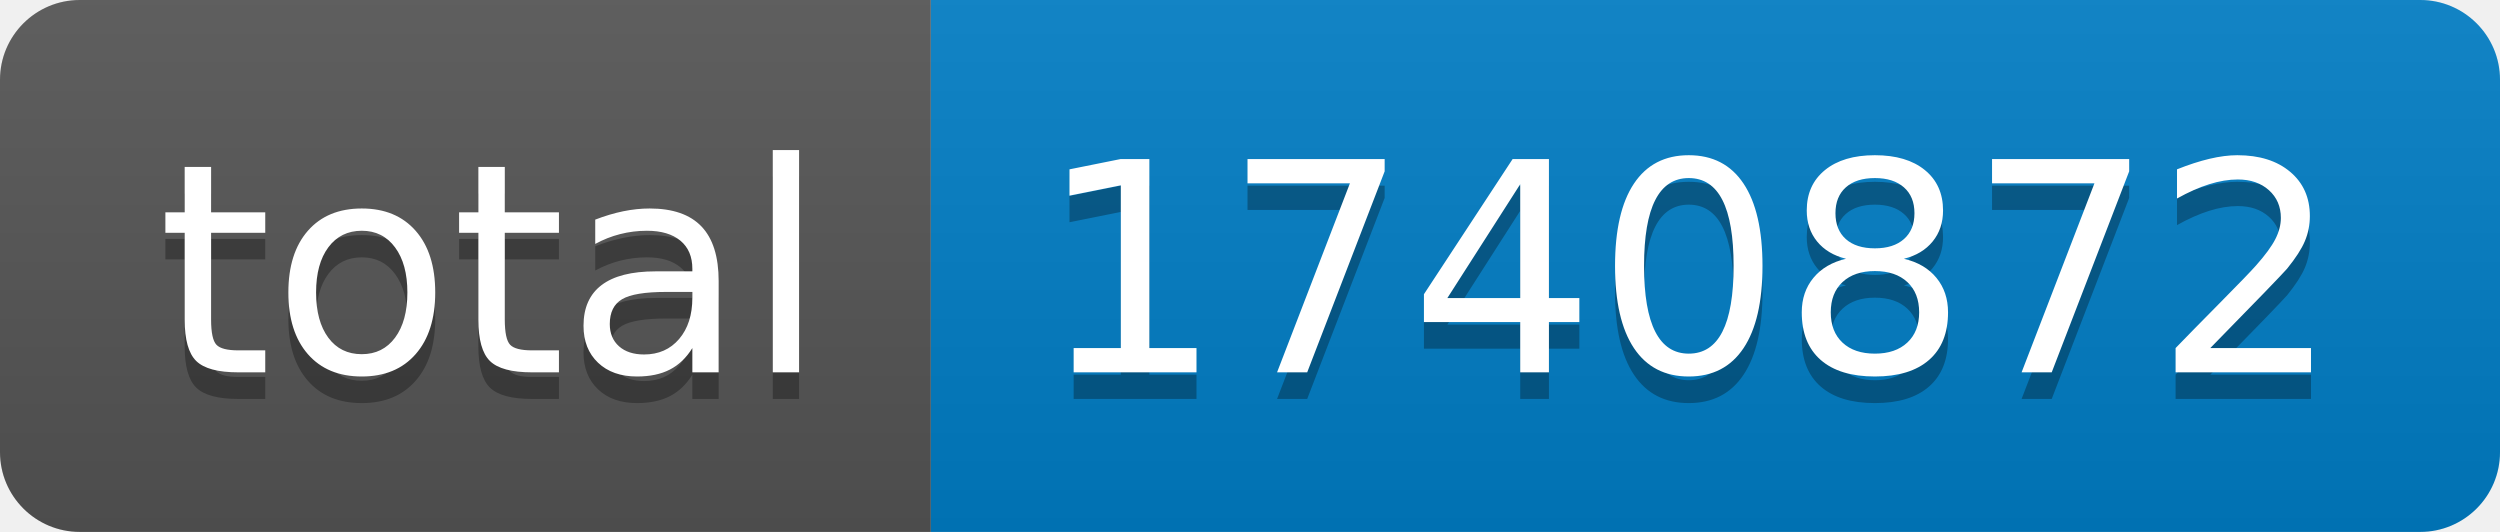
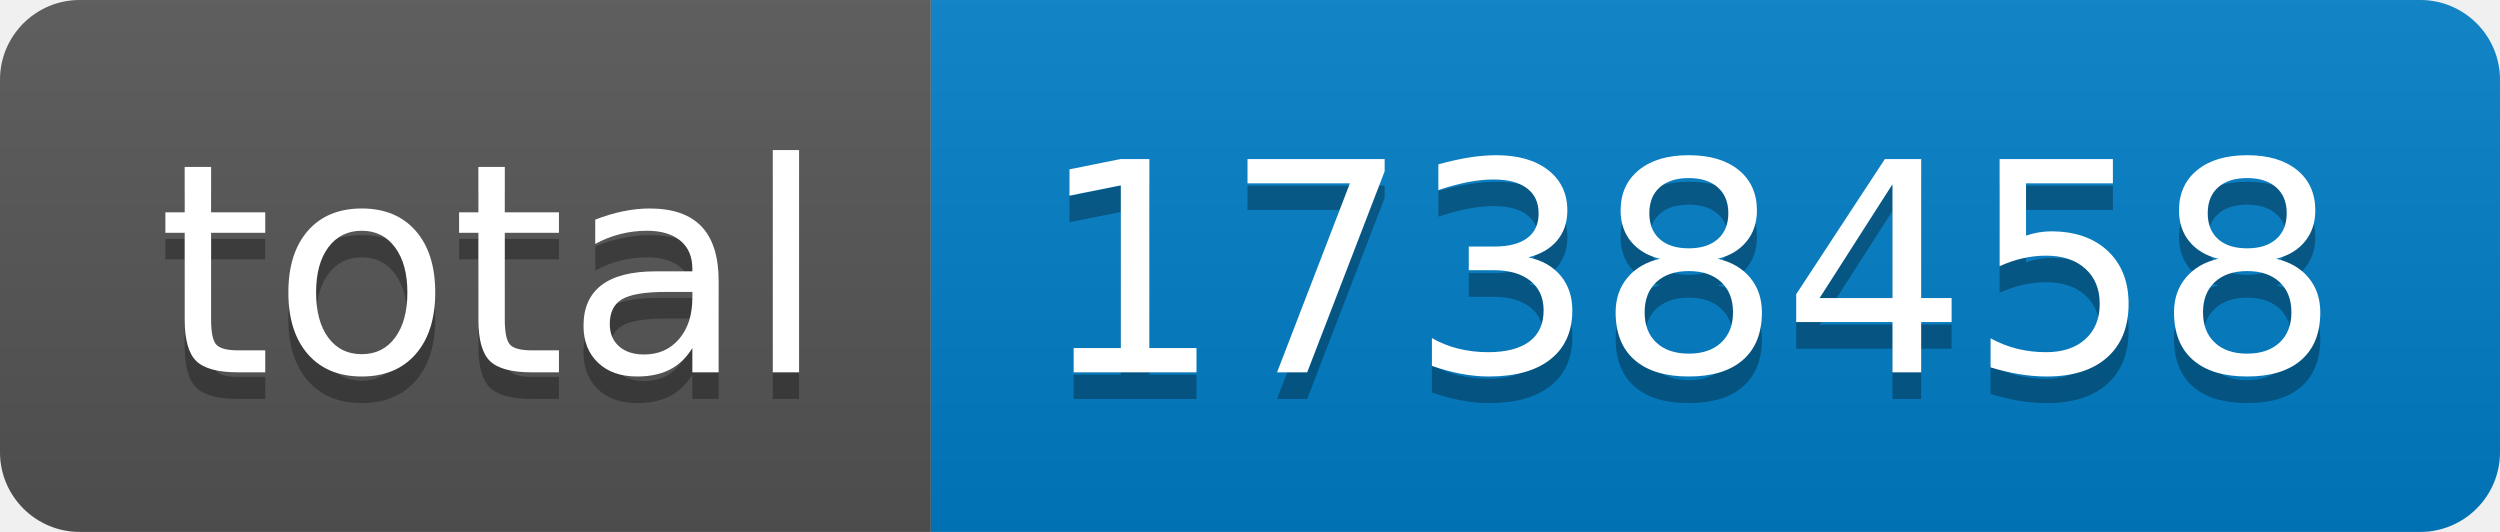
- <svg xmlns="http://www.w3.org/2000/svg" width="94" height="20" role="img" aria-label="total: 1740872">
+ <svg xmlns="http://www.w3.org/2000/svg" width="94" height="20" role="img" aria-label="total: 1738458">
  <linearGradient id="s" x2="0" y2="100%">
    <stop offset="0" stop-color="#bbb" stop-opacity=".1" />
    <stop offset="1" stop-opacity=".1" />
  </linearGradient>
  <clipPath id="r">
    <rect width="94" height="20" rx="3" fill="#fff" />
  </clipPath>
  <g clip-path="url(#r)">
    <rect width="35" height="20" fill="#555" />
    <rect x="35" width="59" height="20" fill="#007ec6" />
    <rect width="94" height="20" fill="url(#s)" />
  </g>
  <g fill="#fff" text-anchor="middle" font-family="Verdana,Geneva,DejaVu Sans,sans-serif" text-rendering="geometricPrecision" font-size="110">
    <text aria-hidden="true" x="185" y="150" fill="#010101" fill-opacity=".3" transform="scale(.1)" textLength="250">total</text>
    <text x="185" y="140" transform="scale(.1)" fill="#fff" textLength="250">total</text>
-     <text aria-hidden="true" x="635" y="150" fill="#010101" fill-opacity=".3" transform="scale(.1)" textLength="490">1740872</text>
-     <text x="635" y="140" transform="scale(.1)" fill="#fff" textLength="490">1740872</text>
+     <text aria-hidden="true" x="635" y="150" fill="#010101" fill-opacity=".3" transform="scale(.1)" textLength="490">1738458</text>
+     <text x="635" y="140" transform="scale(.1)" fill="#fff" textLength="490">1738458</text>
  </g>
</svg>
